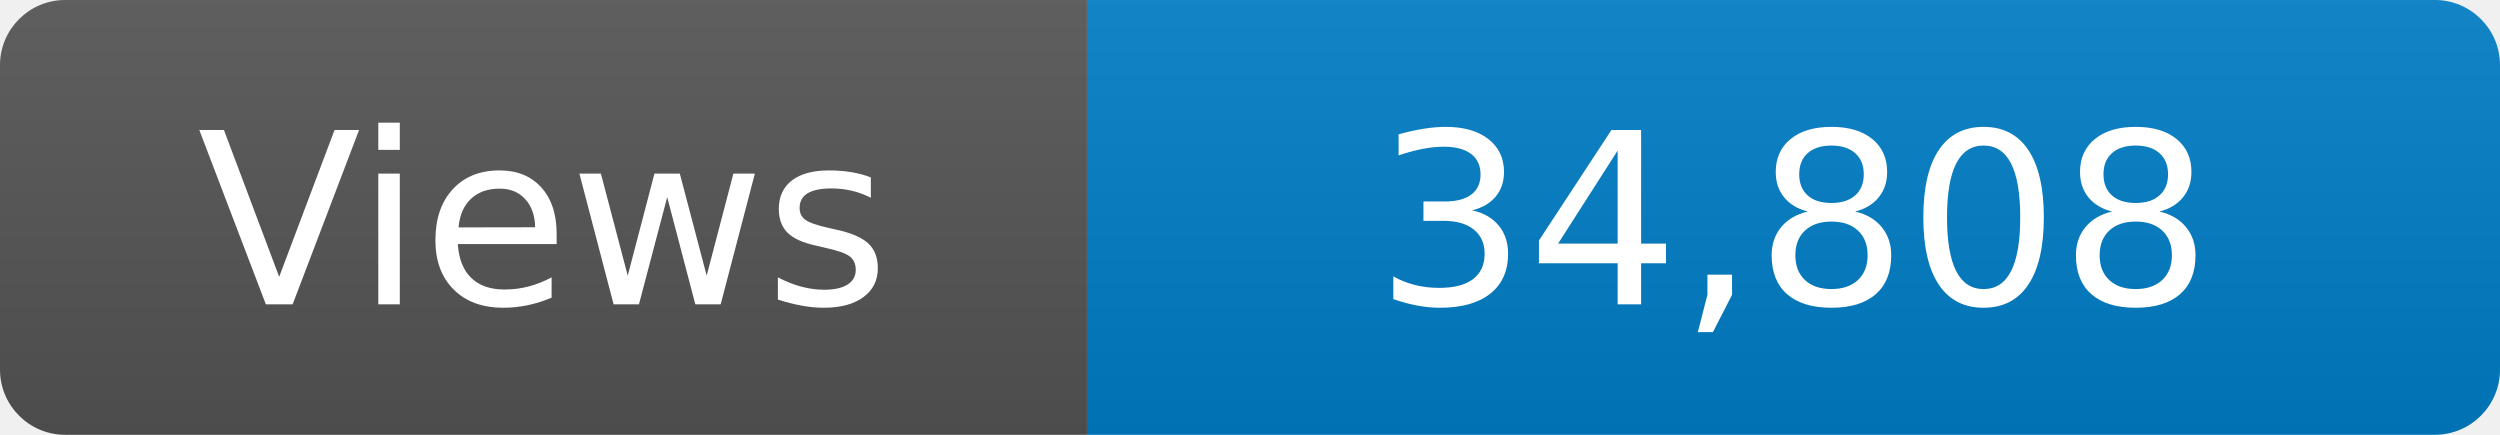
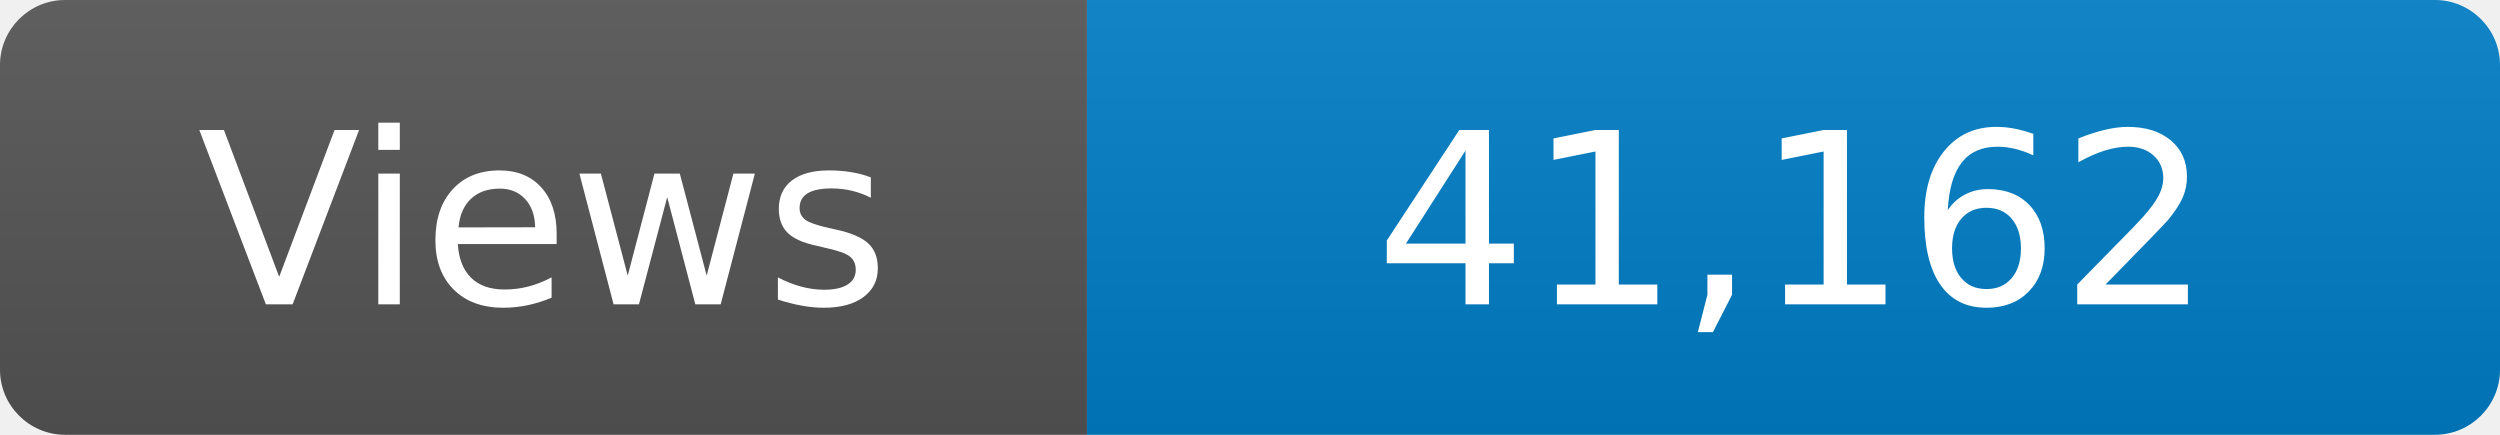
<svg xmlns="http://www.w3.org/2000/svg" width="115" height="20" role="img" aria-label="Maintained?: yes">
  <linearGradient id="s" x2="0" y2="100%">
    <stop offset="0" stop-color="#bbb" stop-opacity=".1" />
    <stop offset="1" stop-opacity=".1" />
  </linearGradient>
  <clipPath id="r">
    <rect width="115" height="20" rx="3" fill="#fff" />
  </clipPath>
  <g clip-path="url(#r)">
    <rect width="50" height="20" fill="#555" />
    <rect x="50" width="160" height="20" fill="#007ec6" />
    <rect width="115" height="20" fill="url(#s)" />
  </g>
  <g fill="#fff" text-anchor="middle" font-family="Verdana,Geneva,DejaVu Sans,sans-serif" font-size="110">
    <text x="250" y="140" transform="scale(.1)" fill="#fff">Views</text>
-     <text x="825" y="140" transform="scale(.1)" fill="#fff">34,808</text>
+     <text x="825" y="140" transform="scale(.1)" fill="#fff">41,162</text>
  </g>
</svg>
